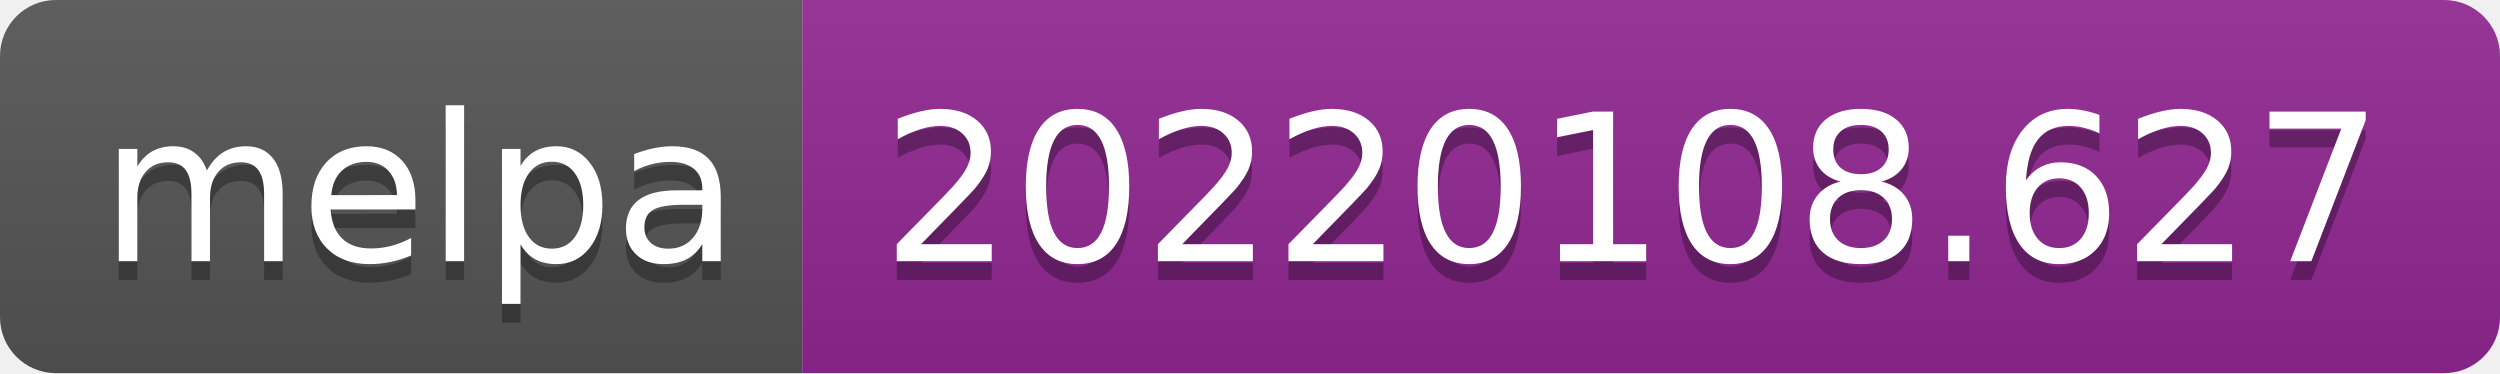
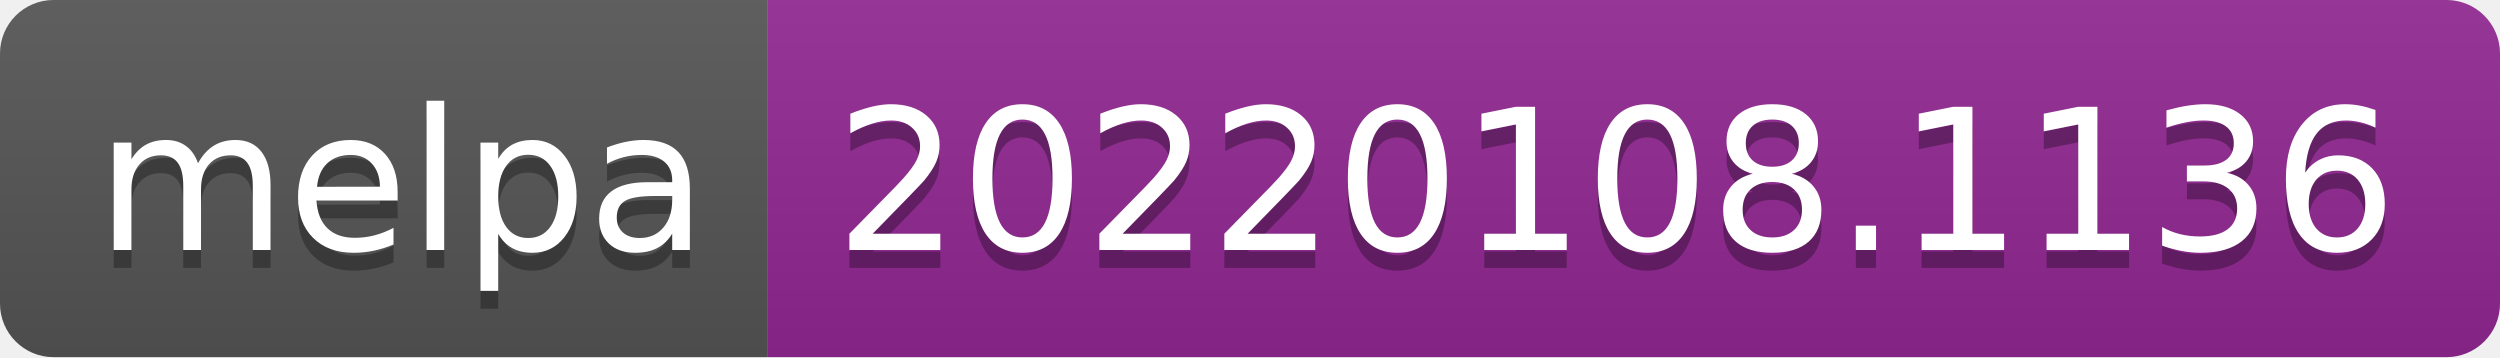
- <svg xmlns="http://www.w3.org/2000/svg" width="134" height="20" role="img" aria-label="melpa: 20220108.627">
+ <svg xmlns="http://www.w3.org/2000/svg" width="140" height="20" role="img" aria-label="melpa: 20220108.1136">
  <linearGradient id="s" x2="0" y2="100%">
    <stop offset="0" stop-color="#bbb" stop-opacity=".1" />
    <stop offset="1" stop-opacity=".1" />
  </linearGradient>
  <clipPath id="r">
-     <rect width="134" height="20" rx="3" fill="#fff" />
+     <rect width="140" height="20" rx="3" fill="#fff" />
  </clipPath>
  <g clip-path="url(#r)">
    <rect width="43" height="20" fill="#555" />
-     <rect x="43" width="91" height="20" fill="#922793" />
-     <rect width="134" height="20" fill="url(#s)" />
+     <rect x="43" width="97" height="20" fill="#922793" />
+     <rect width="140" height="20" fill="url(#s)" />
  </g>
  <g fill="#fff" text-anchor="middle" font-family="Verdana,Geneva,DejaVu Sans,sans-serif" text-rendering="geometricPrecision" font-size="110">
    <text aria-hidden="true" x="225" y="150" fill="#010101" fill-opacity=".3" transform="scale(.1)" textLength="330">melpa</text>
    <text x="225" y="140" transform="scale(.1)" fill="#fff" textLength="330">melpa</text>
-     <text aria-hidden="true" x="875" y="150" fill="#010101" fill-opacity=".3" transform="scale(.1)" textLength="810">20220108.627</text>
-     <text x="875" y="140" transform="scale(.1)" fill="#fff" textLength="810">20220108.627</text>
+     <text aria-hidden="true" x="905" y="150" fill="#010101" fill-opacity=".3" transform="scale(.1)" textLength="870">20220108.1136</text>
+     <text x="905" y="140" transform="scale(.1)" fill="#fff" textLength="870">20220108.1136</text>
  </g>
</svg>
